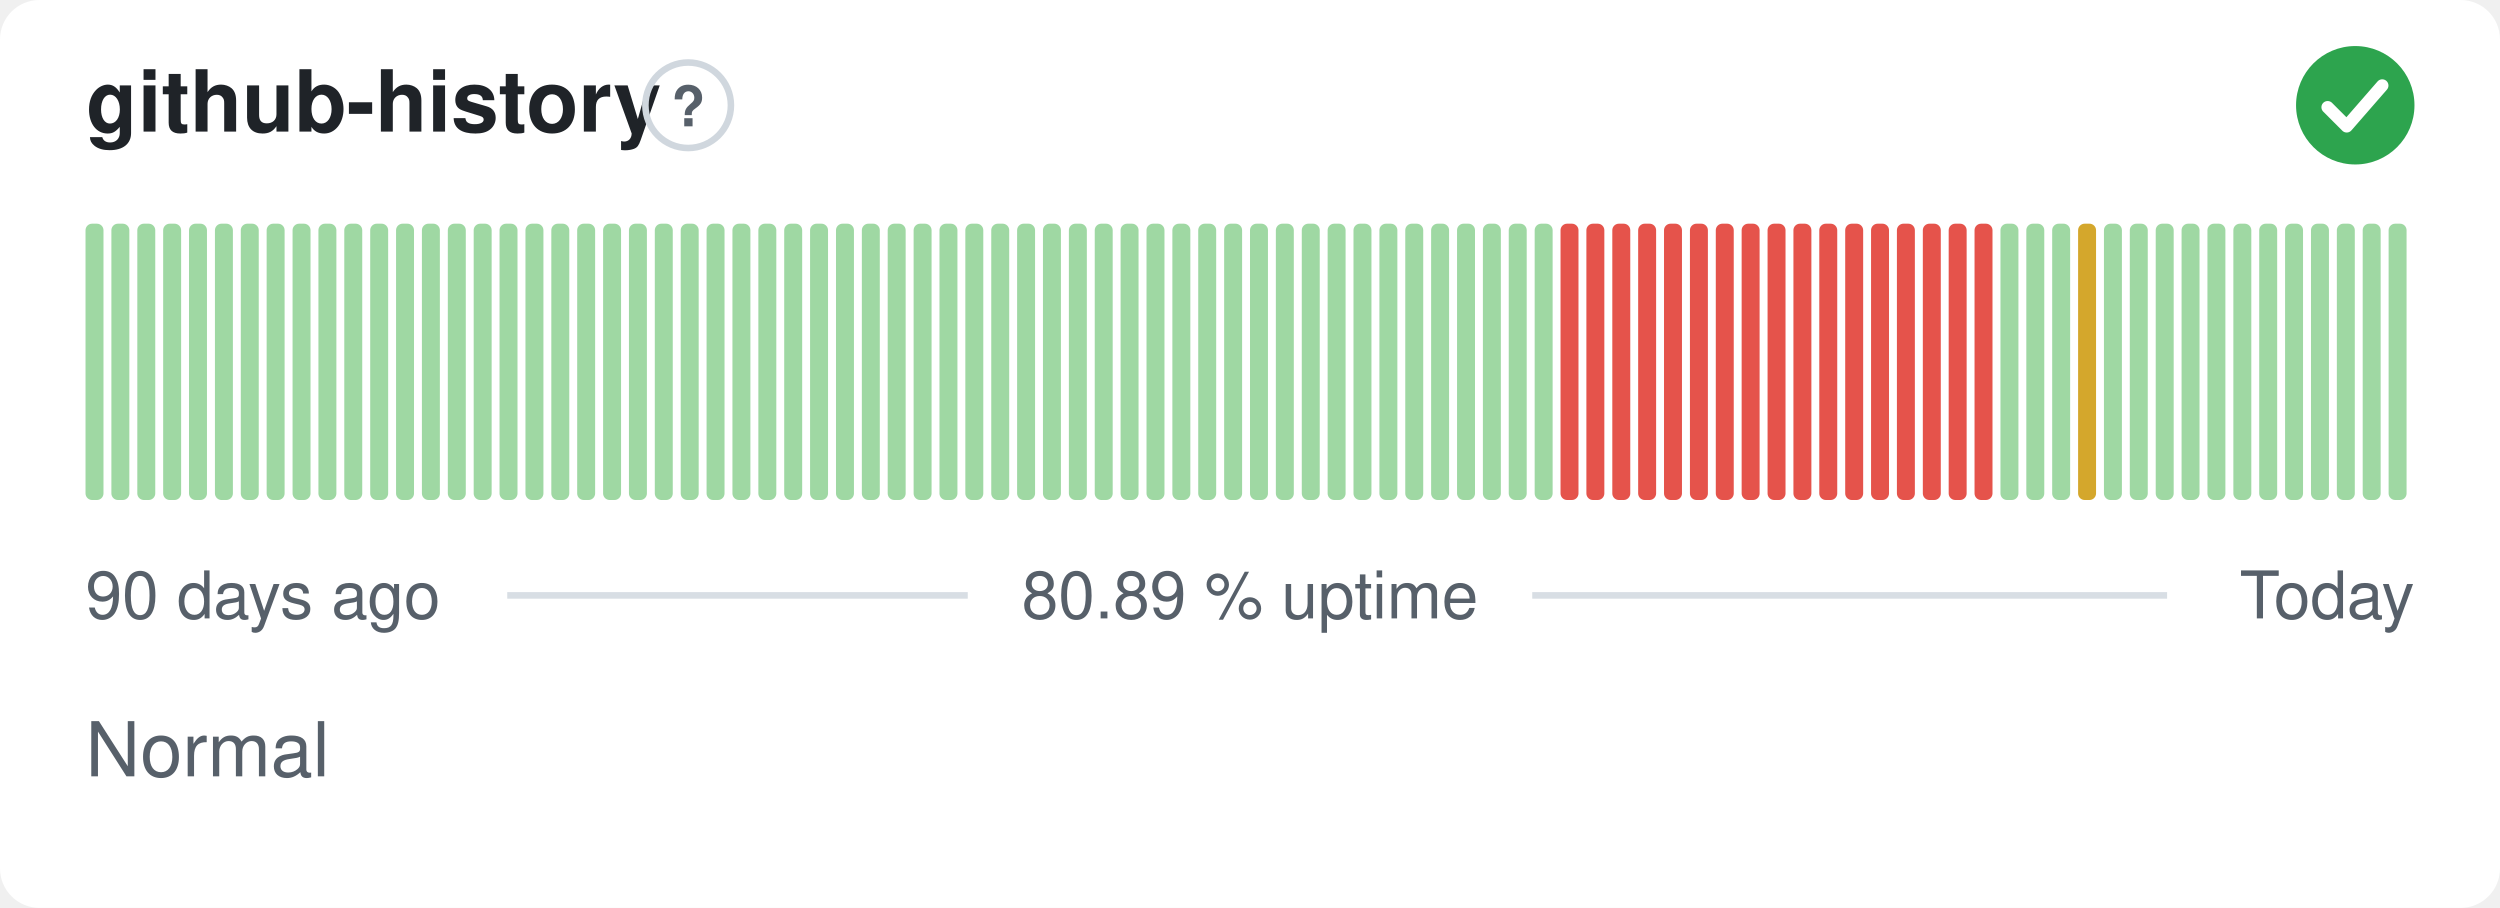
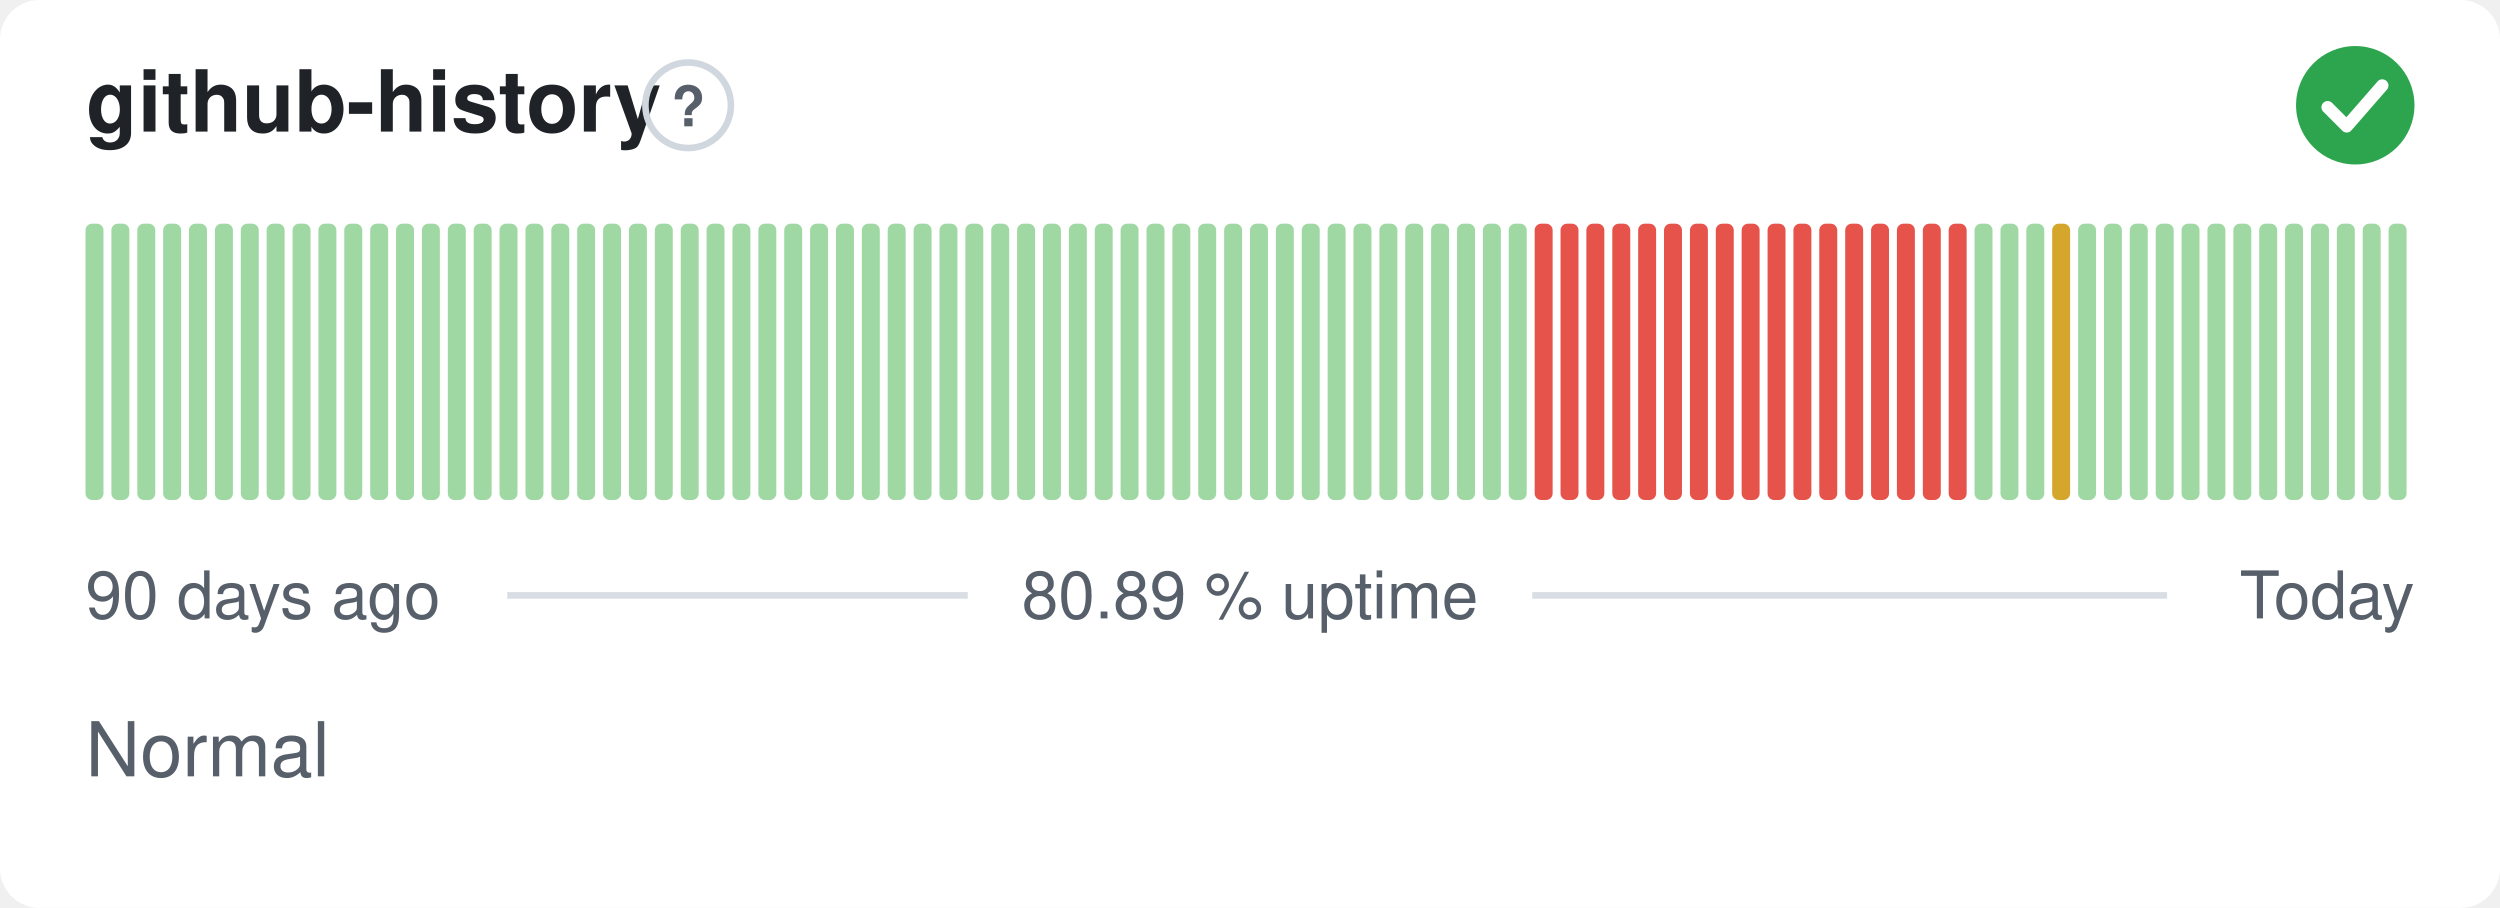
<svg xmlns="http://www.w3.org/2000/svg" width="380" height="138" viewBox="0 0 380 138" role="img" aria-label="github-history: Normal, 80.89 % uptime over the last 90 days" font-family="-apple-system,BlinkMacSystemFont,'Segoe UI',Helvetica,Arial,sans-serif">
  <style>
    @media (prefers-color-scheme: dark) {
      .bg { fill: #0d1117 }
      .title { fill: #e6edf3 }
      .muted { fill: #8b949e }
      .hint { stroke: #30363d }
      .rule { stroke: #30363d }
      .nodata { fill: #21262d }
    }
  </style>
  <rect class="bg" width="380" height="138" rx="6" fill="#ffffff" />
  <text class="title" x="13" y="20" font-size="13" font-weight="600" fill="#1f2328">github-history</text>
  <circle class="hint" cx="104.6" cy="16" r="6.5" fill="none" stroke="#d0d7de" stroke-width="1" />
  <text class="muted" x="104.6" y="19.2" text-anchor="middle" font-size="8.5" font-weight="700" fill="#57606a">?</text>
  <circle cx="358" cy="16" r="9" fill="#2da44e" />
  <path d="M353.80 16.30l2.90 2.90 5.40 -6.20" fill="none" stroke="#fff" stroke-width="1.89" stroke-linecap="round" stroke-linejoin="round" />
  <rect x="13.00" y="34.00" width="2.73" height="42.00" rx="1" fill="#9fd8a3" />
  <rect x="16.93" y="34.00" width="2.73" height="42.00" rx="1" fill="#9fd8a3" />
  <rect x="20.87" y="34.00" width="2.73" height="42.00" rx="1" fill="#9fd8a3" />
  <rect x="24.80" y="34.00" width="2.73" height="42.00" rx="1" fill="#9fd8a3" />
  <rect x="28.73" y="34.00" width="2.73" height="42.00" rx="1" fill="#9fd8a3" />
  <rect x="32.67" y="34.00" width="2.73" height="42.00" rx="1" fill="#9fd8a3" />
  <rect x="36.60" y="34.00" width="2.73" height="42.00" rx="1" fill="#9fd8a3" />
  <rect x="40.53" y="34.00" width="2.73" height="42.00" rx="1" fill="#9fd8a3" />
  <rect x="44.47" y="34.00" width="2.73" height="42.00" rx="1" fill="#9fd8a3" />
  <rect x="48.40" y="34.00" width="2.73" height="42.00" rx="1" fill="#9fd8a3" />
  <rect x="52.33" y="34.00" width="2.73" height="42.00" rx="1" fill="#9fd8a3" />
  <rect x="56.27" y="34.00" width="2.73" height="42.00" rx="1" fill="#9fd8a3" />
  <rect x="60.20" y="34.00" width="2.73" height="42.00" rx="1" fill="#9fd8a3" />
  <rect x="64.13" y="34.00" width="2.73" height="42.00" rx="1" fill="#9fd8a3" />
  <rect x="68.07" y="34.00" width="2.73" height="42.00" rx="1" fill="#9fd8a3" />
  <rect x="72.00" y="34.00" width="2.73" height="42.00" rx="1" fill="#9fd8a3" />
  <rect x="75.93" y="34.00" width="2.73" height="42.00" rx="1" fill="#9fd8a3" />
  <rect x="79.87" y="34.00" width="2.73" height="42.00" rx="1" fill="#9fd8a3" />
  <rect x="83.80" y="34.00" width="2.73" height="42.00" rx="1" fill="#9fd8a3" />
  <rect x="87.73" y="34.00" width="2.73" height="42.00" rx="1" fill="#9fd8a3" />
  <rect x="91.67" y="34.00" width="2.73" height="42.00" rx="1" fill="#9fd8a3" />
  <rect x="95.60" y="34.00" width="2.73" height="42.00" rx="1" fill="#9fd8a3" />
  <rect x="99.53" y="34.00" width="2.73" height="42.00" rx="1" fill="#9fd8a3" />
  <rect x="103.47" y="34.00" width="2.73" height="42.00" rx="1" fill="#9fd8a3" />
  <rect x="107.40" y="34.00" width="2.73" height="42.00" rx="1" fill="#9fd8a3" />
  <rect x="111.33" y="34.00" width="2.73" height="42.00" rx="1" fill="#9fd8a3" />
  <rect x="115.27" y="34.00" width="2.73" height="42.00" rx="1" fill="#9fd8a3" />
  <rect x="119.20" y="34.00" width="2.73" height="42.00" rx="1" fill="#9fd8a3" />
  <rect x="123.13" y="34.00" width="2.73" height="42.00" rx="1" fill="#9fd8a3" />
  <rect x="127.07" y="34.00" width="2.73" height="42.00" rx="1" fill="#9fd8a3" />
  <rect x="131.00" y="34.00" width="2.73" height="42.00" rx="1" fill="#9fd8a3" />
  <rect x="134.93" y="34.00" width="2.73" height="42.00" rx="1" fill="#9fd8a3" />
  <rect x="138.87" y="34.00" width="2.73" height="42.00" rx="1" fill="#9fd8a3" />
  <rect x="142.80" y="34.00" width="2.73" height="42.00" rx="1" fill="#9fd8a3" />
  <rect x="146.73" y="34.00" width="2.73" height="42.00" rx="1" fill="#9fd8a3" />
  <rect x="150.67" y="34.00" width="2.73" height="42.00" rx="1" fill="#9fd8a3" />
  <rect x="154.60" y="34.00" width="2.73" height="42.00" rx="1" fill="#9fd8a3" />
  <rect x="158.53" y="34.00" width="2.73" height="42.00" rx="1" fill="#9fd8a3" />
  <rect x="162.47" y="34.00" width="2.73" height="42.00" rx="1" fill="#9fd8a3" />
  <rect x="166.40" y="34.00" width="2.73" height="42.00" rx="1" fill="#9fd8a3" />
  <rect x="170.33" y="34.00" width="2.73" height="42.00" rx="1" fill="#9fd8a3" />
  <rect x="174.27" y="34.00" width="2.73" height="42.00" rx="1" fill="#9fd8a3" />
  <rect x="178.20" y="34.00" width="2.73" height="42.00" rx="1" fill="#9fd8a3" />
  <rect x="182.13" y="34.00" width="2.73" height="42.00" rx="1" fill="#9fd8a3" />
  <rect x="186.07" y="34.00" width="2.73" height="42.00" rx="1" fill="#9fd8a3" />
  <rect x="190.00" y="34.00" width="2.73" height="42.00" rx="1" fill="#9fd8a3" />
  <rect x="193.93" y="34.00" width="2.73" height="42.00" rx="1" fill="#9fd8a3" />
  <rect x="197.87" y="34.00" width="2.73" height="42.00" rx="1" fill="#9fd8a3" />
  <rect x="201.80" y="34.00" width="2.73" height="42.00" rx="1" fill="#9fd8a3" />
  <rect x="205.73" y="34.00" width="2.73" height="42.00" rx="1" fill="#9fd8a3" />
  <rect x="209.67" y="34.00" width="2.73" height="42.00" rx="1" fill="#9fd8a3" />
  <rect x="213.60" y="34.00" width="2.73" height="42.00" rx="1" fill="#9fd8a3" />
  <rect x="217.53" y="34.00" width="2.73" height="42.00" rx="1" fill="#9fd8a3" />
  <rect x="221.47" y="34.00" width="2.73" height="42.00" rx="1" fill="#9fd8a3" />
  <rect x="225.40" y="34.00" width="2.73" height="42.00" rx="1" fill="#9fd8a3" />
  <rect x="229.33" y="34.00" width="2.73" height="42.00" rx="1" fill="#9fd8a3" />
-   <rect x="233.27" y="34.00" width="2.73" height="42.00" rx="1" fill="#9fd8a3" />
+   <rect x="233.27" y="34.00" width="2.73" height="42.00" rx="1" fill="#e5534b" />
  <rect x="237.20" y="34.00" width="2.73" height="42.00" rx="1" fill="#e5534b" />
  <rect x="241.13" y="34.00" width="2.73" height="42.00" rx="1" fill="#e5534b" />
  <rect x="245.07" y="34.00" width="2.73" height="42.00" rx="1" fill="#e5534b" />
  <rect x="249.00" y="34.00" width="2.73" height="42.00" rx="1" fill="#e5534b" />
  <rect x="252.93" y="34.00" width="2.73" height="42.00" rx="1" fill="#e5534b" />
  <rect x="256.87" y="34.00" width="2.73" height="42.00" rx="1" fill="#e5534b" />
  <rect x="260.80" y="34.00" width="2.73" height="42.00" rx="1" fill="#e5534b" />
  <rect x="264.73" y="34.00" width="2.73" height="42.00" rx="1" fill="#e5534b" />
  <rect x="268.67" y="34.00" width="2.73" height="42.00" rx="1" fill="#e5534b" />
  <rect x="272.60" y="34.00" width="2.73" height="42.00" rx="1" fill="#e5534b" />
  <rect x="276.53" y="34.00" width="2.73" height="42.00" rx="1" fill="#e5534b" />
  <rect x="280.47" y="34.00" width="2.73" height="42.00" rx="1" fill="#e5534b" />
  <rect x="284.40" y="34.00" width="2.73" height="42.00" rx="1" fill="#e5534b" />
  <rect x="288.33" y="34.00" width="2.73" height="42.00" rx="1" fill="#e5534b" />
  <rect x="292.27" y="34.00" width="2.73" height="42.00" rx="1" fill="#e5534b" />
  <rect x="296.20" y="34.00" width="2.73" height="42.00" rx="1" fill="#e5534b" />
-   <rect x="300.13" y="34.00" width="2.73" height="42.00" rx="1" fill="#e5534b" />
+   <rect x="300.13" y="34.00" width="2.73" height="42.00" rx="1" fill="#9fd8a3" />
  <rect x="304.07" y="34.00" width="2.73" height="42.00" rx="1" fill="#9fd8a3" />
  <rect x="308.00" y="34.00" width="2.73" height="42.00" rx="1" fill="#9fd8a3" />
-   <rect x="311.93" y="34.00" width="2.73" height="42.00" rx="1" fill="#9fd8a3" />
-   <rect x="315.87" y="34.00" width="2.73" height="42.00" rx="1" fill="#d4a72c" />
+   <rect x="311.93" y="34.00" width="2.73" height="42.00" rx="1" fill="#d4a72c" />
+   <rect x="315.87" y="34.00" width="2.73" height="42.00" rx="1" fill="#9fd8a3" />
  <rect x="319.80" y="34.00" width="2.73" height="42.00" rx="1" fill="#9fd8a3" />
  <rect x="323.73" y="34.00" width="2.73" height="42.00" rx="1" fill="#9fd8a3" />
  <rect x="327.67" y="34.00" width="2.73" height="42.00" rx="1" fill="#9fd8a3" />
  <rect x="331.60" y="34.00" width="2.73" height="42.00" rx="1" fill="#9fd8a3" />
  <rect x="335.53" y="34.00" width="2.73" height="42.00" rx="1" fill="#9fd8a3" />
  <rect x="339.47" y="34.00" width="2.73" height="42.00" rx="1" fill="#9fd8a3" />
  <rect x="343.40" y="34.00" width="2.73" height="42.00" rx="1" fill="#9fd8a3" />
  <rect x="347.33" y="34.00" width="2.73" height="42.00" rx="1" fill="#9fd8a3" />
  <rect x="351.27" y="34.00" width="2.73" height="42.00" rx="1" fill="#9fd8a3" />
  <rect x="355.20" y="34.00" width="2.73" height="42.00" rx="1" fill="#9fd8a3" />
  <rect x="359.13" y="34.00" width="2.73" height="42.00" rx="1" fill="#9fd8a3" />
  <rect x="363.07" y="34.00" width="2.73" height="42.00" rx="1" fill="#9fd8a3" />
  <text class="muted" x="13" y="94" font-size="10" fill="#57606a">90 days ago</text>
  <text class="muted" x="190" y="94" text-anchor="middle" font-size="10" fill="#57606a">80.89 % uptime</text>
  <text class="muted" x="367" y="94" text-anchor="end" font-size="10" fill="#57606a">Today</text>
  <line class="rule" x1="77.1" y1="90.5" x2="147.1" y2="90.5" stroke="#d8dee4" stroke-width="1" />
  <line class="rule" x1="232.9" y1="90.5" x2="329.4" y2="90.5" stroke="#d8dee4" stroke-width="1" />
  <text class="muted" x="13" y="118" font-size="11.5" fill="#57606a">Normal</text>
</svg>
